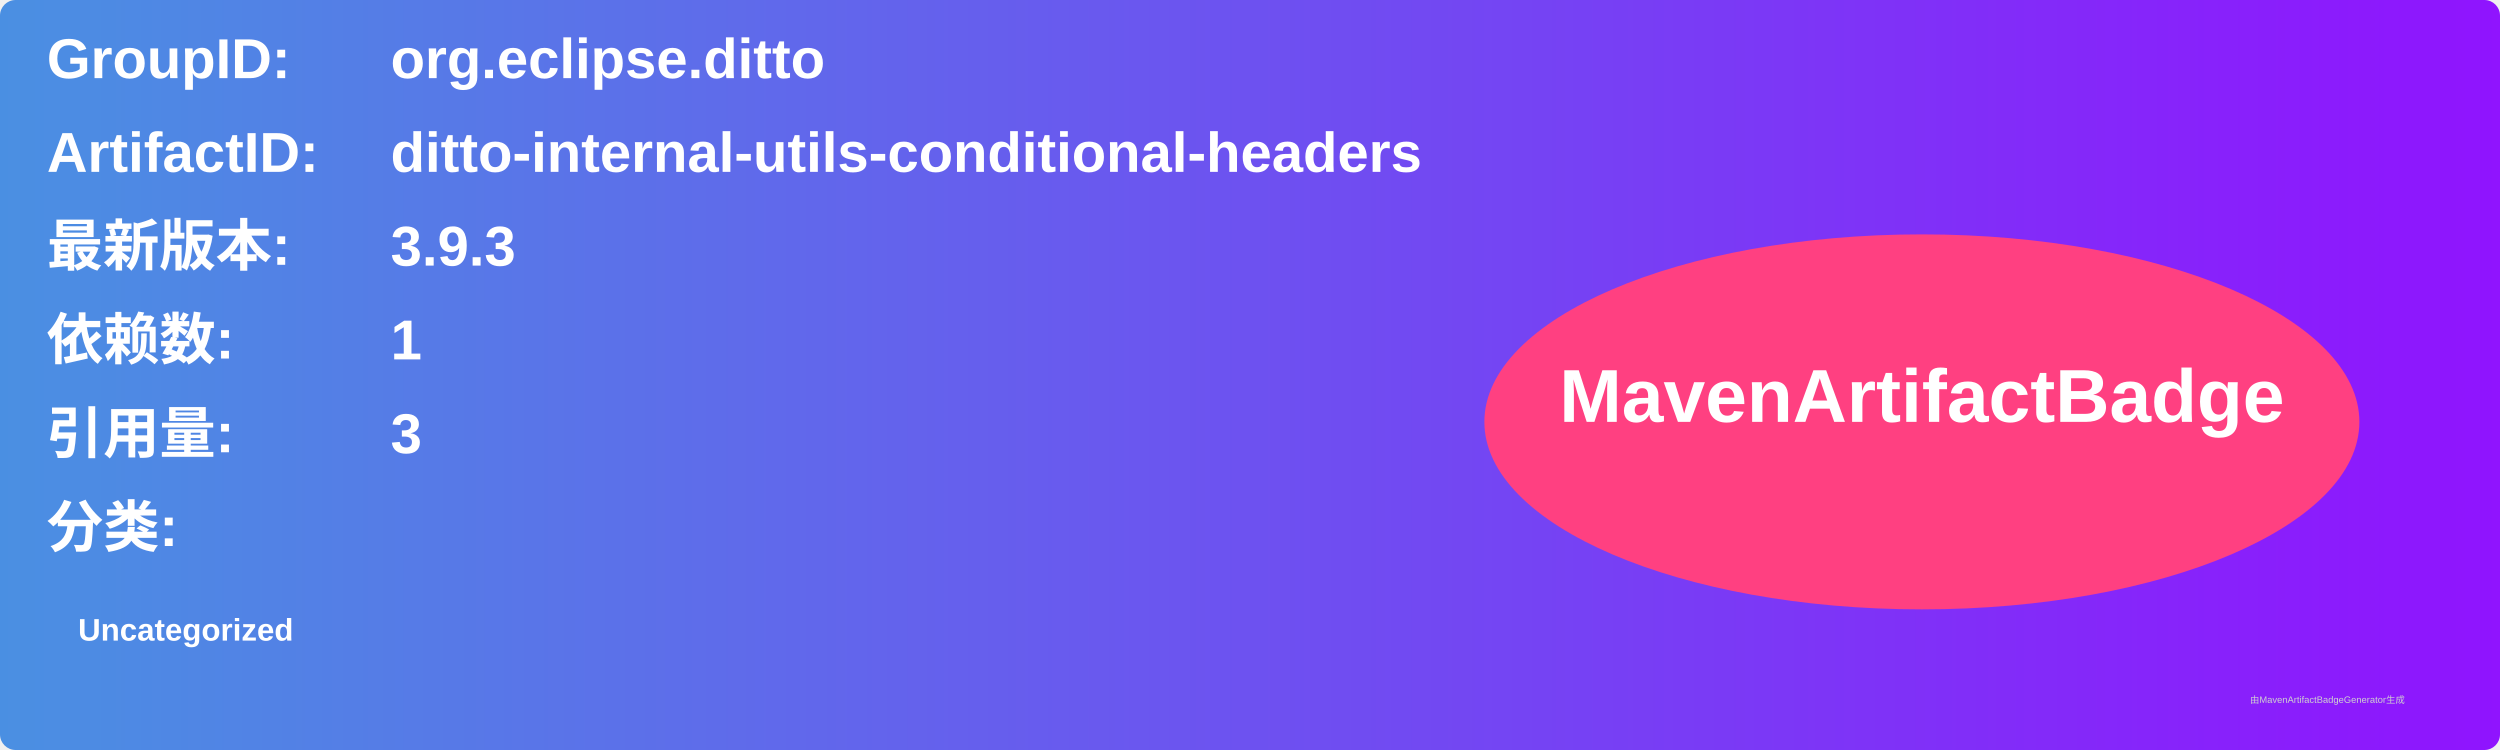
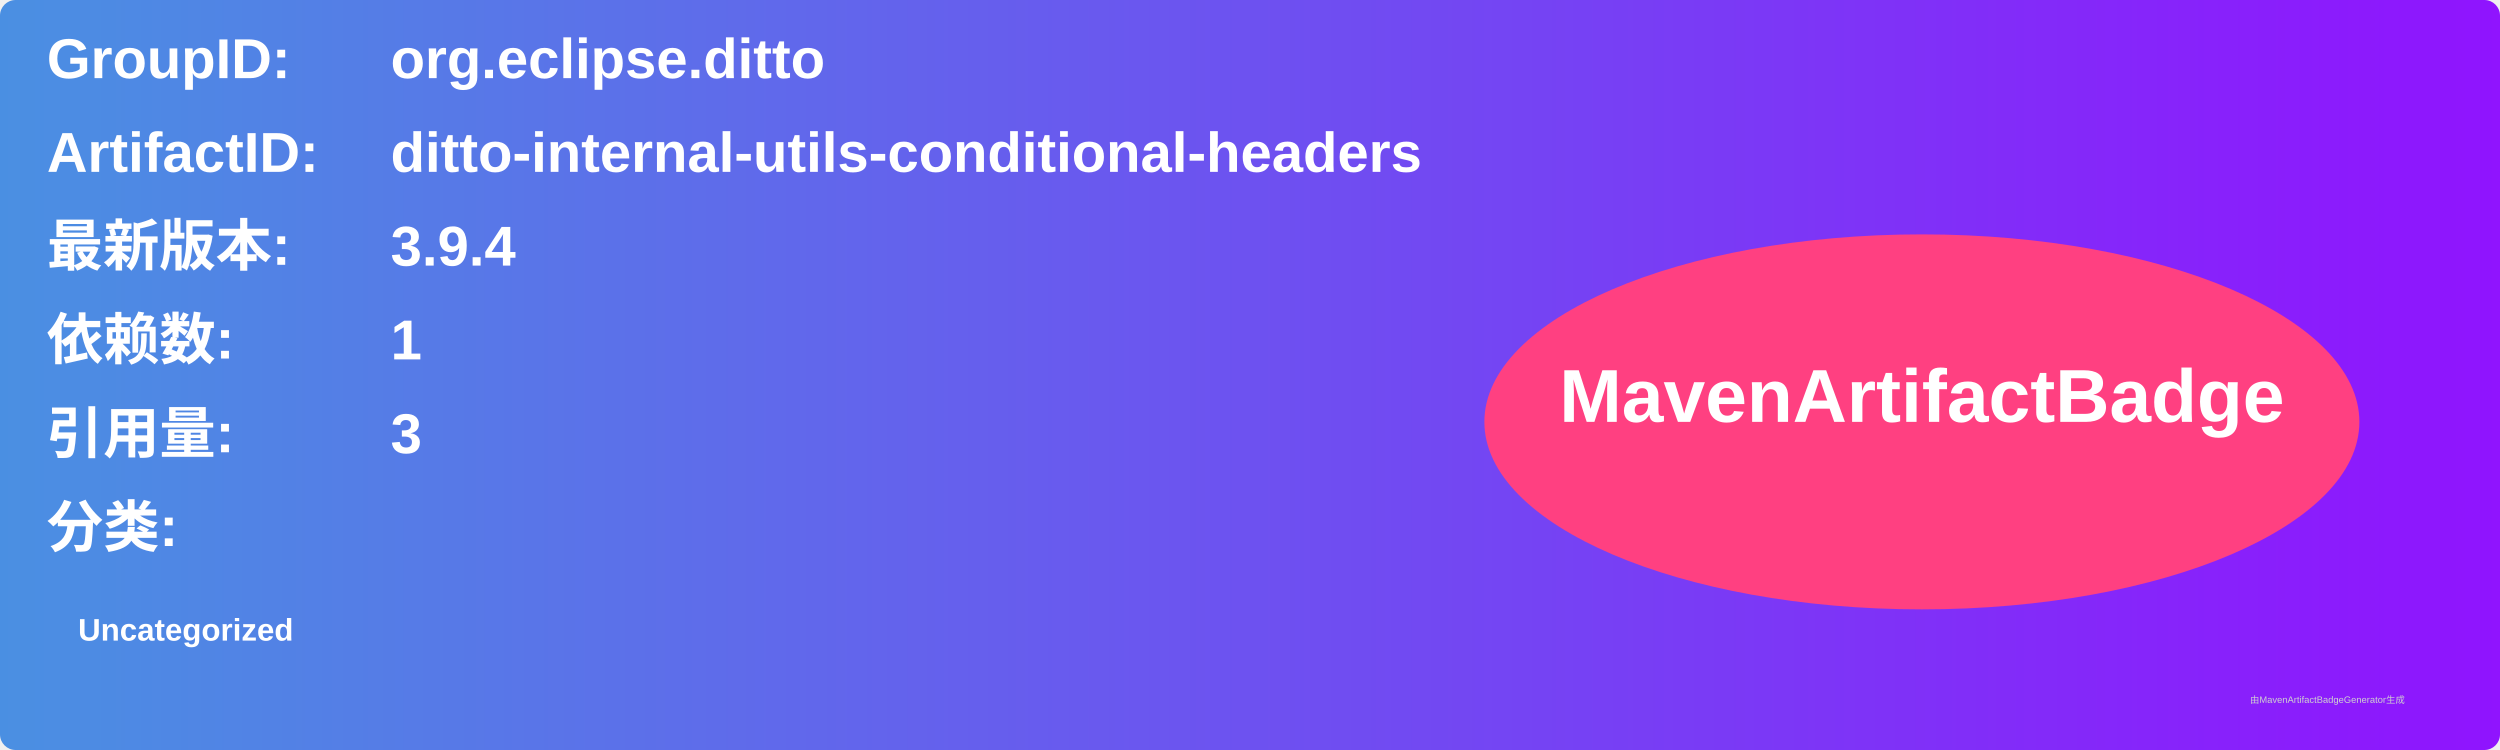
<svg xmlns="http://www.w3.org/2000/svg" width="800" height="240" viewBox="0 0 800 240">
  <linearGradient id="grad" x1="0%" y1="0%" x2="100%" y2="0%">
    <stop offset="0%" stop-color="#4a90e2" />
    <stop offset="100%" stop-color="#9013fe" />
  </linearGradient>
  <rect width="100%" height="100%" rx="5" ry="5" fill="url(#grad)" />
  <g transform="translate(15, 15)">
    <text x="0" y="10" font-family="Arial" font-size="18" fill="white" font-weight="bold" width="260">GroupID:</text>
    <text x="110" y="10" font-family="Arial" font-size="18" fill="white" font-weight="bold" width="460">org.eclipse.ditto</text>
    <text x="0" y="40" font-family="Arial" font-size="18" fill="white" font-weight="bold" width="260">ArtifactID:</text>
    <text x="110" y="40" font-family="Arial" font-size="18" fill="white" font-weight="bold" width="460">ditto-internal-utils-conditional-headers</text>
    <text x="0" y="70" font-family="Arial" font-size="18" fill="white" font-weight="bold">最新版本:</text>
    <text x="110" y="70" font-family="Arial" font-size="18" fill="white" font-weight="bold">
-       <tspan font-weight="bold">3.9.3</tspan>
+       <tspan font-weight="bold">3.9.4</tspan>
    </text>
    <text x="0" y="100" font-family="Arial" font-size="18" fill="white" font-weight="bold">依赖数: </text>
    <text x="110" y="100" font-family="Arial" font-size="18" fill="white">
      <tspan font-weight="bold">1</tspan>
    </text>
    <text x="0" y="130" font-family="Arial" font-size="18" fill="white" font-weight="bold">引用量: </text>
    <text x="110" y="130" font-family="Arial" font-size="18" fill="white">
      <tspan font-weight="bold">3</tspan>
    </text>
    <text x="0" y="160" font-family="Arial" font-size="18" fill="white" font-weight="bold">分类:</text>
    <text x="10" y="190" font-family="Arial" font-size="10" fill="white">
      <tspan font-weight="bold">Uncategorized</tspan>
    </text>
    <ellipse cx="600" cy="120" rx="140" ry="60" fill="#ff4081" />
    <text x="600" y="120" text-anchor="middle" font-family="Arial" font-size="24" fill="white" font-weight="bold">MavenArtifactBadge</text>
  </g>
  <text x="720" y="225" font-family="Arial" font-size="3" fill="#d0d0d0">由MavenArtifactBadgeGenerator生成</text>
</svg>
